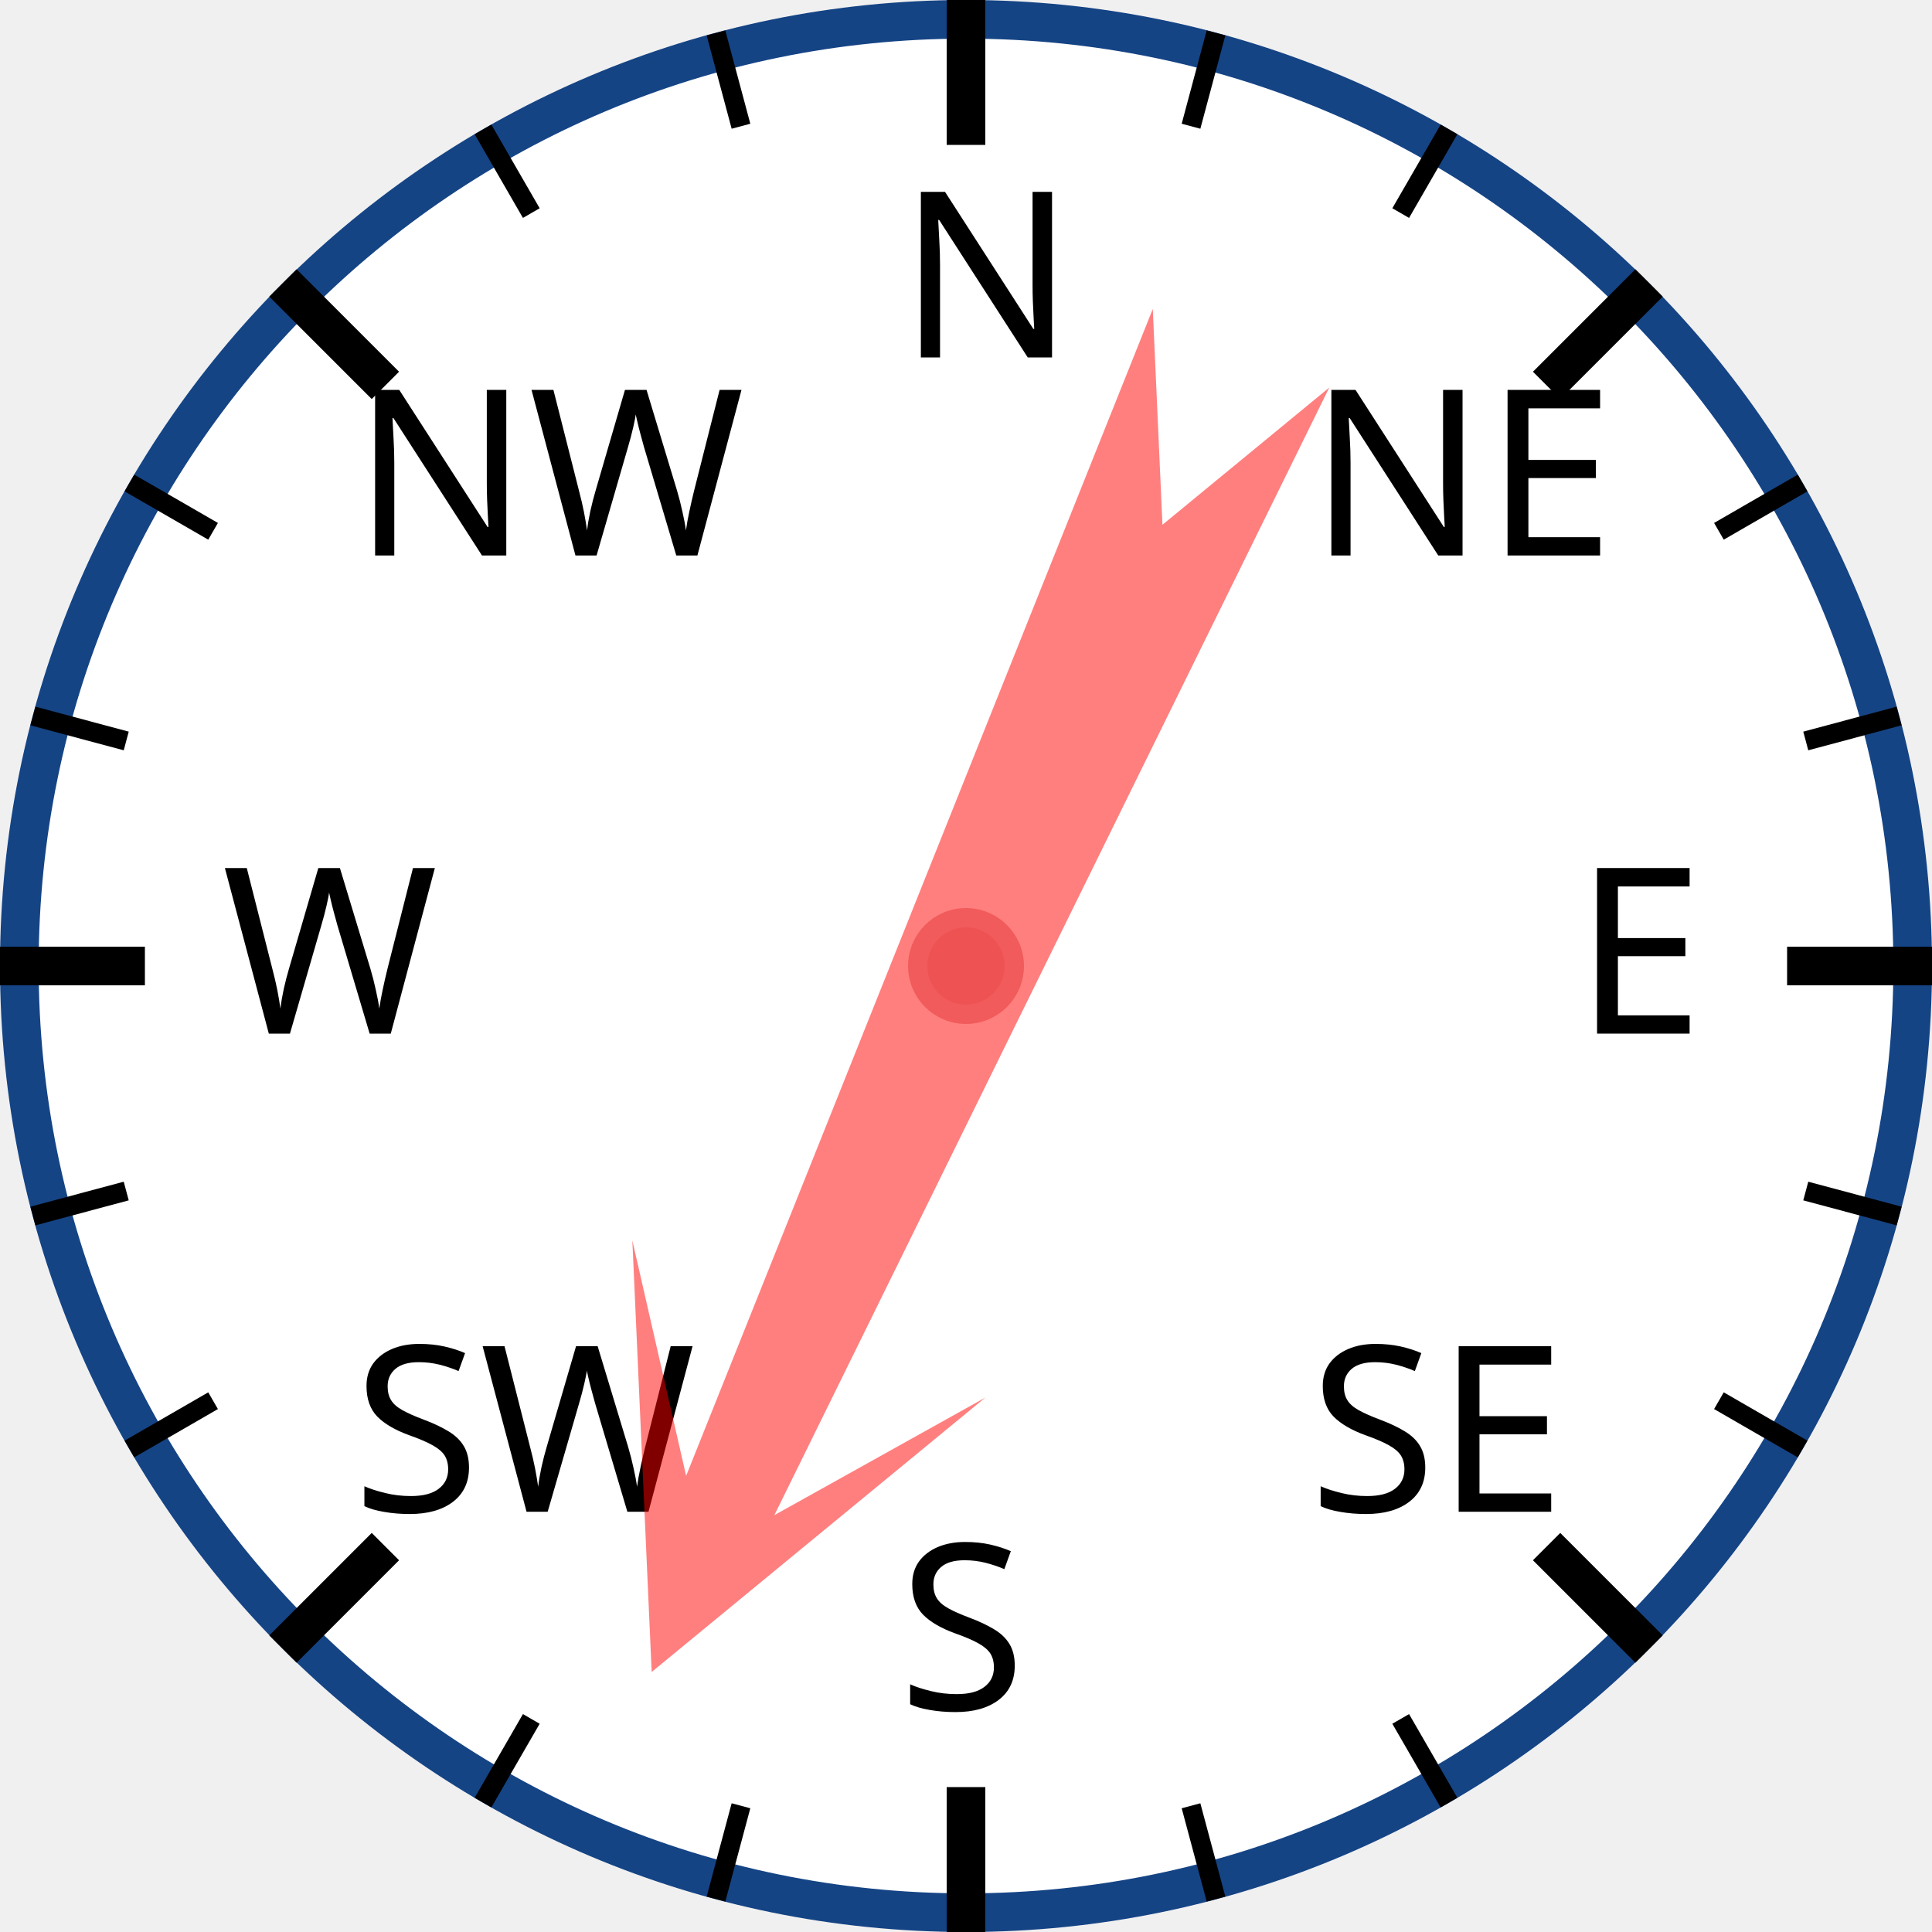
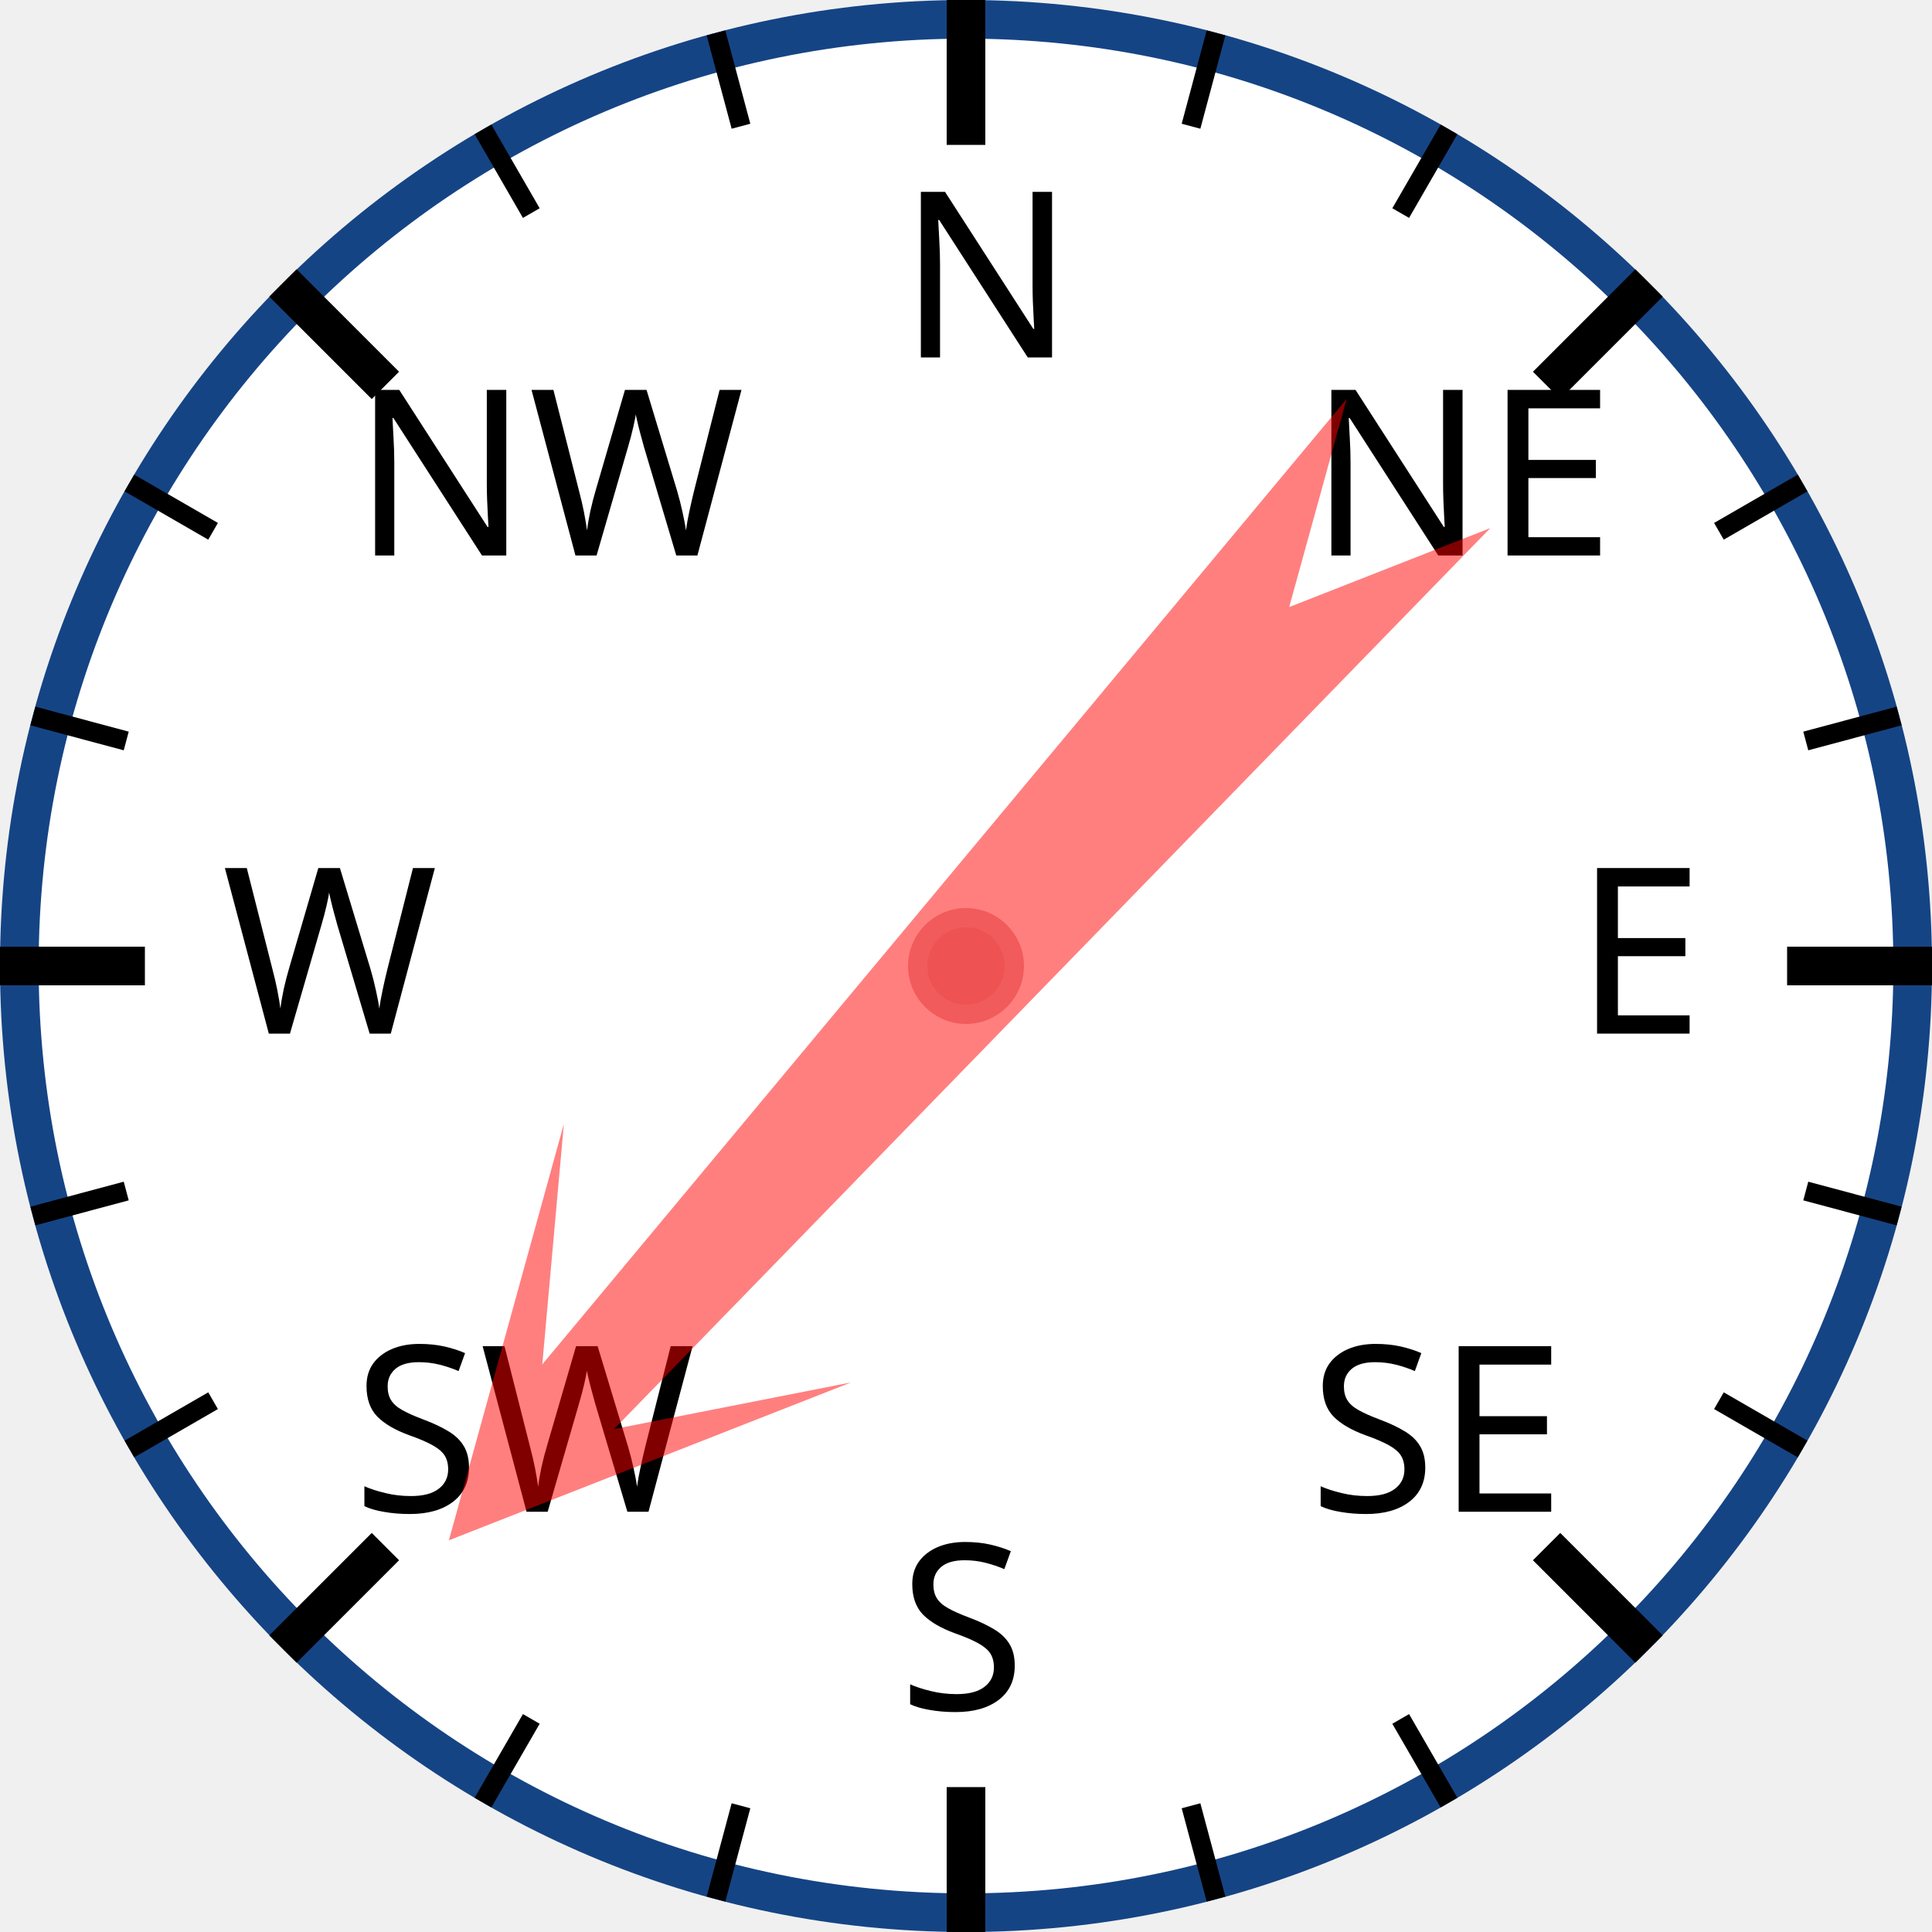
<svg xmlns="http://www.w3.org/2000/svg" width="120px" height="120px" viewBox="0 0 200 200">
  <circle cx="100" cy="100" r="98" style="fill: white; stroke: #154485; stroke-width: 4;" />
  <text x="93.0" y="37.0" style="font-family: sans-serif; font-size: 18pt;">N</text>
  <line x1="100.0" y1="0.0" x2="100.0" y2="15.0" style="stroke: black; stroke-width: 4;" />
  <line x1="74.118" y1="3.407" x2="76.706" y2="13.067" style="stroke: black; stroke-width: 2;" />
  <line x1="50" y1="13.397" x2="55" y2="22.058" style="stroke: black; stroke-width: 2;" />
  <text x="36.503" y="57.503" style="font-family: sans-serif; font-size: 18pt;">NW</text>
  <line x1="29.289" y1="29.289" x2="39.896" y2="39.896" style="stroke: black; stroke-width: 4;" />
  <line x1="13.397" y1="50" x2="22.058" y2="55" style="stroke: black; stroke-width: 2;" />
  <line x1="3.407" y1="74.118" x2="13.067" y2="76.706" style="stroke: black; stroke-width: 2;" />
  <text x="23.0" y="107.0" style="font-family: sans-serif; font-size: 18pt;">W</text>
  <line x1="0.0" y1="100.0" x2="15.0" y2="100.0" style="stroke: black; stroke-width: 4;" />
  <line x1="3.407" y1="125.882" x2="13.067" y2="123.294" style="stroke: black; stroke-width: 2;" />
  <line x1="13.397" y1="150" x2="22.058" y2="145" style="stroke: black; stroke-width: 2;" />
  <text x="36.503" y="156.497" style="font-family: sans-serif; font-size: 18pt;">SW</text>
  <line x1="29.289" y1="170.711" x2="39.896" y2="160.104" style="stroke: black; stroke-width: 4;" />
  <line x1="50" y1="186.603" x2="55" y2="177.942" style="stroke: black; stroke-width: 2;" />
  <line x1="74.118" y1="196.593" x2="76.706" y2="186.933" style="stroke: black; stroke-width: 2;" />
  <text x="93" y="177.0" style="font-family: sans-serif; font-size: 18pt;">S</text>
  <line x1="100" y1="200.0" x2="100" y2="185.0" style="stroke: black; stroke-width: 4;" />
  <line x1="125.882" y1="196.593" x2="123.294" y2="186.933" style="stroke: black; stroke-width: 2;" />
  <line x1="150.0" y1="186.603" x2="145.0" y2="177.942" style="stroke: black; stroke-width: 2;" />
  <text x="135.497" y="156.497" style="font-family: sans-serif; font-size: 18pt;">SE</text>
  <line x1="170.711" y1="170.711" x2="160.104" y2="160.104" style="stroke: black; stroke-width: 4;" />
  <line x1="186.603" y1="150" x2="177.942" y2="145" style="stroke: black; stroke-width: 2;" />
  <line x1="196.593" y1="125.882" x2="186.933" y2="123.294" style="stroke: black; stroke-width: 2;" />
  <text x="163.0" y="107" style="font-family: sans-serif; font-size: 18pt;">E</text>
  <line x1="200.0" y1="100" x2="185.0" y2="100" style="stroke: black; stroke-width: 4;" />
  <line x1="196.593" y1="74.118" x2="186.933" y2="76.706" style="stroke: black; stroke-width: 2;" />
  <line x1="186.603" y1="50" x2="177.942" y2="55" style="stroke: black; stroke-width: 2;" />
  <text x="135.497" y="57.503" style="font-family: sans-serif; font-size: 18pt;">NE</text>
  <line x1="170.711" y1="29.289" x2="160.104" y2="39.896" style="stroke: black; stroke-width: 4;" />
  <line x1="150" y1="13.397" x2="145" y2="22.058" style="stroke: black; stroke-width: 2;" />
  <line x1="125.882" y1="3.407" x2="123.294" y2="13.067" style="stroke: black; stroke-width: 2;" />
-   <polygon points="100 20 120 60 105 40 110 170 100 150 90 170 95 40 80 60" style="fill: red; fill-opacity: 0.5;" transform="rotate(204,100,100)" />
+   <polygon points="100 20 120 60 105 40 110 170 100 150 90 170 95 40 80 60" style="fill: red; fill-opacity: 0.5;" transform="rotate(222,100,100)" />
  <circle cx="100" cy="100" r="5" style="fill: #EE5252; stroke: #F25B5B; stroke-width: 2;" />
</svg>
